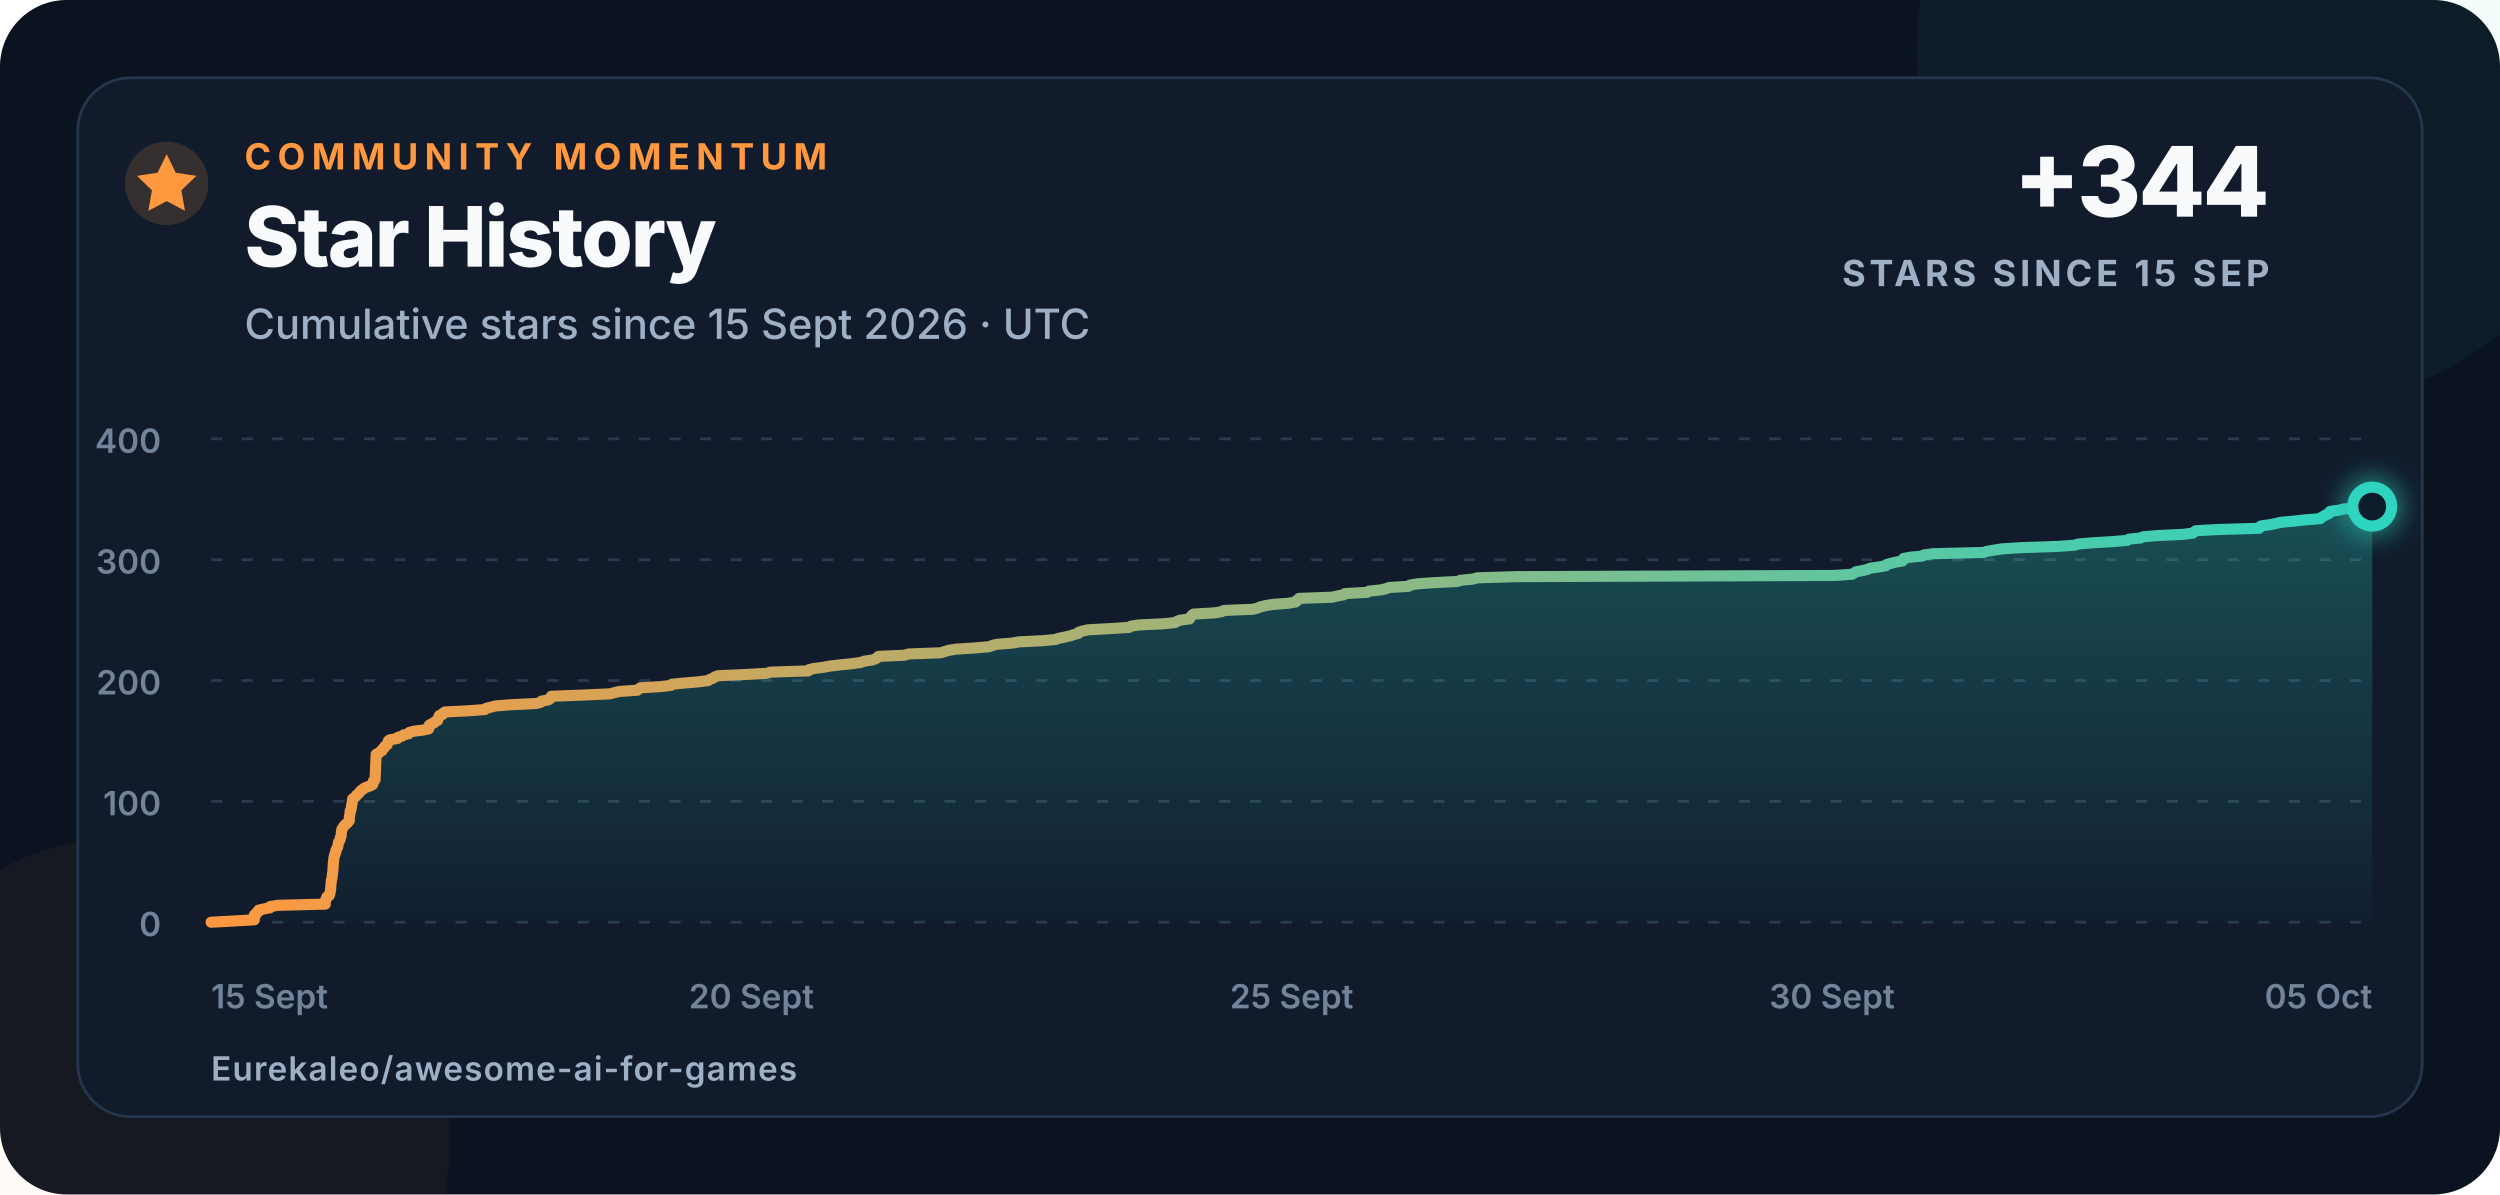
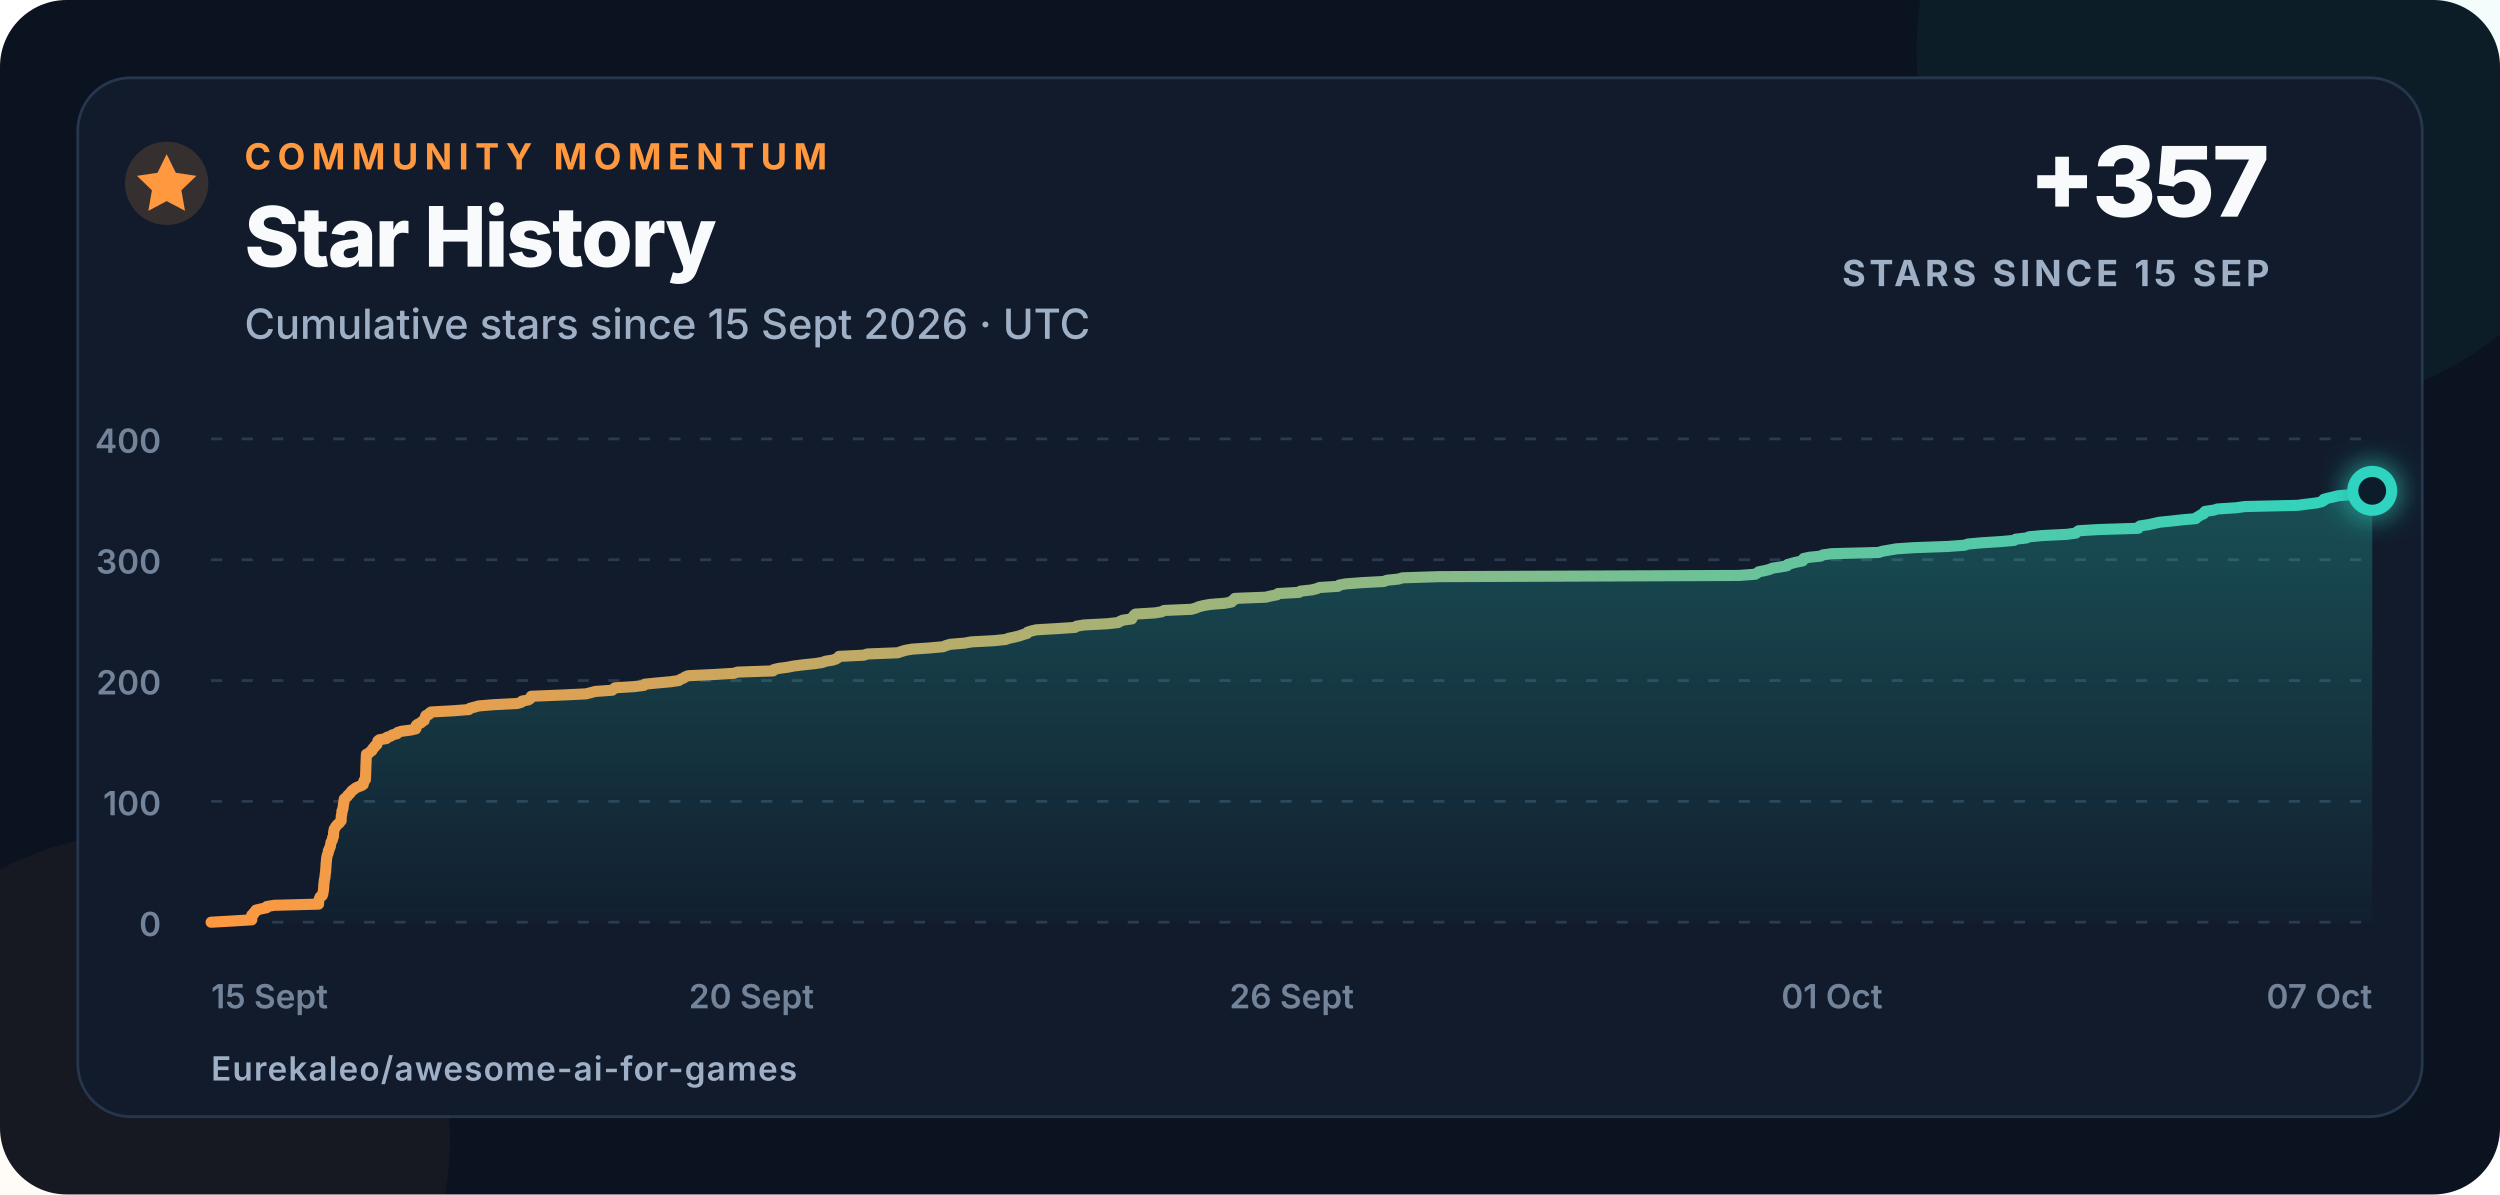
<svg xmlns="http://www.w3.org/2000/svg" width="900" height="430" viewBox="0 0 900 430" role="img" aria-labelledby="title description">
  <defs>
    <linearGradient id="line" x1="0" x2="1">
      <stop offset="0" stop-color="#ff983f" />
      <stop offset="1" stop-color="#2dd4bf" />
    </linearGradient>
    <linearGradient id="area" x1="0" y1="0" x2="0" y2="1">
      <stop offset="0" stop-color="#2dd4bf" stop-opacity=".28" />
      <stop offset="1" stop-color="#2dd4bf" stop-opacity=".02" />
    </linearGradient>
    <filter id="glow" x="-80%" y="-80%" width="260%" height="260%">
      <feGaussianBlur stdDeviation="5" result="blur" />
      <feMerge>
        <feMergeNode in="blur" />
        <feMergeNode in="SourceGraphic" />
      </feMerge>
    </filter>
  </defs>
  <style>
    text{font-family:Inter,-apple-system,BlinkMacSystemFont,"Segoe UI",Arial,sans-serif;fill:#f8fafc}
    .eyebrow{font-size:13px;font-weight:750;letter-spacing:2.3px;fill:#ff983f}
    .title{font-size:30px;font-weight:760;letter-spacing:-.7px}
    .subtitle{font-size:15px;font-weight:500;fill:#9fb0c6}
    .metric{font-size:35px;font-weight:780;letter-spacing:-1px}
    .metric-label{font-size:13px;font-weight:700;letter-spacing:1.4px;fill:#9fb0c6}
    .axis{font-size:12px;font-weight:560;fill:#72839a}
    .footer{font-size:12px;font-weight:620;letter-spacing:.4px;fill:#9fb0c6}
  </style>
  <rect width="900" height="430" rx="24" fill="#0b1220" />
  <circle cx="820" cy="18" r="130" fill="#2dd4bf" opacity=".055" />
  <circle cx="52" cy="410" r="110" fill="#ff983f" opacity=".045" />
  <rect x="28" y="28" width="844" height="374" rx="19" fill="#111b2c" stroke="#26364d" />
  <circle cx="60" cy="66" r="15" fill="#ff983f" opacity=".16" />
  <path d="M60 55.5l3.3 6.7 7.4 1.1-5.4 5.2 1.3 7.4-6.6-3.5-6.6 3.5 1.3-7.4-5.4-5.2 7.4-1.1z" fill="#ff983f" />
  <text x="88" y="61" class="eyebrow">COMMUNITY MOMENTUM</text>
  <text x="88" y="96" class="title">Star History</text>
  <text x="88" y="122" class="subtitle">Cumulative stars since 15 Sept 2026 · UTC</text>
-   <text x="817" y="78" text-anchor="end" class="metric">+344</text>
+   <text x="817" y="78" text-anchor="end" class="metric">+357</text>
  <text x="817" y="103" text-anchor="end" class="metric-label">STARS SINCE 15 SEP</text>
  <line x1="76" y1="332" x2="854" y2="332" stroke="#2a3a50" stroke-width="1" stroke-dasharray="4 7" />
  <text x="58" y="337" text-anchor="end" class="axis">0</text>
  <line x1="76" y1="288.5" x2="854" y2="288.5" stroke="#2a3a50" stroke-width="1" stroke-dasharray="4 7" />
  <text x="58" y="293.5" text-anchor="end" class="axis">100</text>
  <line x1="76" y1="245" x2="854" y2="245" stroke="#2a3a50" stroke-width="1" stroke-dasharray="4 7" />
  <text x="58" y="250" text-anchor="end" class="axis">200</text>
  <line x1="76" y1="201.5" x2="854" y2="201.5" stroke="#2a3a50" stroke-width="1" stroke-dasharray="4 7" />
  <text x="58" y="206.5" text-anchor="end" class="axis">300</text>
  <line x1="76" y1="158" x2="854" y2="158" stroke="#2a3a50" stroke-width="1" stroke-dasharray="4 7" />
  <text x="58" y="163" text-anchor="end" class="axis">400</text>
  <text x="76" y="363" text-anchor="start" class="axis">15 Sept</text>
  <text x="270.5" y="363" text-anchor="middle" class="axis">20 Sept</text>
-   <text x="465" y="363" text-anchor="middle" class="axis">25 Sept</text>
-   <text x="659.5" y="363" text-anchor="middle" class="axis">30 Sept</text>
-   <text x="854" y="363" text-anchor="end" class="axis">05 Oct</text>
-   <path d="M 76.00 332.00 L 84.15 331.56 L 91.55 331.13 L 91.56 330.69 L 91.56 330.26 L 91.56 329.82 L 91.57 329.39 L 92.37 328.95 L 92.39 328.52 L 93.12 328.08 L 93.13 327.65 L 95.08 327.21 L 97.25 326.78 L 97.32 326.35 L 100.13 325.91 L 117.11 325.48 L 117.11 325.04 L 117.13 324.61 L 117.24 324.17 L 117.32 323.74 L 117.54 323.30 L 117.71 322.87 L 118.49 322.43 L 118.68 322.00 L 118.78 321.56 L 118.84 321.13 L 118.93 320.69 L 119.00 320.25 L 119.04 319.82 L 119.08 319.38 L 119.10 318.95 L 119.12 318.51 L 119.18 318.08 L 119.24 317.64 L 119.27 317.21 L 119.30 316.77 L 119.49 316.34 L 119.52 315.90 L 119.61 315.47 L 119.61 315.04 L 119.68 314.60 L 119.77 314.17 L 119.82 313.73 L 119.85 313.30 L 119.85 312.86 L 119.91 312.43 L 119.95 311.99 L 119.96 311.56 L 119.98 311.12 L 120.02 310.69 L 120.07 310.25 L 120.15 309.81 L 120.16 309.38 L 120.20 308.94 L 120.32 308.51 L 120.39 308.07 L 120.50 307.64 L 120.76 307.20 L 120.84 306.77 L 120.85 306.33 L 121.17 305.90 L 121.21 305.46 L 121.51 305.03 L 121.65 304.60 L 121.69 304.16 L 121.81 303.73 L 121.83 303.29 L 122.06 302.86 L 122.39 302.42 L 122.44 301.99 L 122.49 301.55 L 122.80 301.12 L 122.82 300.68 L 122.86 300.25 L 122.87 299.81 L 122.90 299.38 L 123.04 298.94 L 123.08 298.50 L 123.42 298.07 L 123.63 297.63 L 124.00 297.20 L 124.39 296.76 L 125.02 296.33 L 125.35 295.89 L 125.74 295.46 L 125.75 295.02 L 125.76 294.59 L 125.79 294.15 L 125.80 293.72 L 125.95 293.28 L 126.01 292.85 L 126.03 292.42 L 126.04 291.98 L 126.34 291.55 L 126.40 291.11 L 126.53 290.68 L 126.53 290.24 L 126.61 289.81 L 126.66 289.37 L 126.82 288.94 L 126.82 288.50 L 126.87 288.06 L 126.95 287.63 L 127.51 287.19 L 128.06 286.76 L 128.30 286.32 L 128.84 285.89 L 129.27 285.45 L 129.59 285.02 L 130.01 284.58 L 130.67 284.15 L 131.22 283.71 L 132.14 283.28 L 133.45 282.85 L 134.19 282.41 L 134.29 281.98 L 134.33 281.54 L 134.46 281.11 L 135.03 280.67 L 135.04 280.24 L 135.07 279.80 L 135.08 279.37 L 135.10 278.93 L 135.12 278.50 L 135.15 278.06 L 135.16 277.63 L 135.18 277.19 L 135.19 276.75 L 135.20 276.32 L 135.22 275.88 L 135.24 275.45 L 135.26 275.01 L 135.28 274.58 L 135.30 274.14 L 135.32 273.71 L 135.34 273.27 L 135.36 272.84 L 135.38 272.40 L 135.40 271.97 L 135.42 271.54 L 136.40 271.10 L 136.78 270.67 L 137.55 270.23 L 137.65 269.80 L 138.01 269.36 L 138.55 268.93 L 138.71 268.49 L 139.39 268.06 L 139.53 267.62 L 139.70 267.19 L 139.80 266.75 L 140.37 266.31 L 143.05 265.88 L 143.25 265.44 L 144.73 265.01 L 145.30 264.57 L 147.10 264.14 L 147.35 263.70 L 148.74 263.27 L 152.28 262.83 L 154.29 262.40 L 154.48 261.96 L 154.51 261.53 L 154.52 261.10 L 155.18 260.66 L 156.27 260.23 L 156.61 259.79 L 157.53 259.36 L 157.57 258.92 L 157.86 258.49 L 157.96 258.05 L 158.16 257.62 L 159.36 257.18 L 159.51 256.75 L 160.18 256.31 L 168.67 255.88 L 174.58 255.44 L 175.00 255.00 L 176.72 254.57 L 178.41 254.13 L 183.94 253.70 L 193.06 253.26 L 194.66 252.83 L 194.99 252.39 L 197.37 251.96 L 198.07 251.52 L 198.28 251.09 L 198.49 250.66 L 209.98 250.22 L 219.49 249.79 L 221.27 249.35 L 222.98 248.92 L 229.46 248.48 L 229.93 248.05 L 230.52 247.61 L 237.90 247.18 L 241.58 246.74 L 241.91 246.31 L 246.57 245.87 L 251.68 245.44 L 254.90 245.00 L 255.60 244.56 L 256.73 244.13 L 257.35 243.69 L 258.54 243.26 L 268.39 242.82 L 276.08 242.39 L 277.32 241.96 L 290.99 241.52 L 291.19 241.09 L 293.02 240.65 L 296.45 240.22 L 298.80 239.78 L 302.48 239.34 L 306.91 238.91 L 309.87 238.48 L 311.07 238.04 L 313.98 237.61 L 315.18 237.17 L 315.89 236.74 L 316.23 236.30 L 325.64 235.87 L 327.11 235.43 L 338.71 235.00 L 340.06 234.56 L 341.53 234.13 L 344.15 233.69 L 351.07 233.25 L 356.05 232.82 L 357.21 232.38 L 358.81 231.95 L 364.34 231.51 L 366.83 231.08 L 375.57 230.64 L 379.93 230.21 L 381.21 229.77 L 383.41 229.34 L 385.25 228.91 L 386.56 228.47 L 388.18 228.03 L 388.36 227.60 L 389.80 227.16 L 391.72 226.73 L 399.72 226.29 L 406.50 225.86 L 407.10 225.43 L 409.91 224.99 L 418.70 224.56 L 423.02 224.12 L 423.75 223.69 L 424.86 223.25 L 428.25 222.81 L 428.34 222.38 L 428.76 221.94 L 429.05 221.51 L 429.67 221.07 L 437.16 220.64 L 439.79 220.21 L 440.56 219.77 L 451.09 219.34 L 452.76 218.90 L 453.72 218.47 L 455.59 218.03 L 458.19 217.59 L 463.89 217.16 L 466.41 216.73 L 466.60 216.29 L 467.54 215.86 L 467.66 215.42 L 479.48 214.99 L 481.41 214.55 L 483.78 214.12 L 484.19 213.68 L 492.21 213.25 L 492.80 212.81 L 496.99 212.38 L 498.94 211.94 L 500.06 211.50 L 507.15 211.07 L 507.59 210.63 L 510.08 210.20 L 516.16 209.76 L 524.68 209.33 L 525.86 208.89 L 530.25 208.46 L 531.80 208.02 L 545.84 207.59 L 660.63 207.16 L 666.76 206.72 L 667.53 206.28 L 668.11 205.85 L 670.50 205.41 L 672.31 204.98 L 673.29 204.54 L 676.39 204.11 L 678.96 203.67 L 679.14 203.24 L 680.73 202.80 L 682.50 202.37 L 684.90 201.94 L 685.23 201.50 L 685.30 201.06 L 687.40 200.63 L 691.85 200.20 L 692.66 199.76 L 696.01 199.33 L 714.00 198.89 L 715.37 198.46 L 718.09 198.02 L 720.76 197.59 L 727.66 197.15 L 740.55 196.72 L 746.84 196.28 L 748.20 195.84 L 753.35 195.41 L 760.71 194.97 L 765.80 194.54 L 766.44 194.10 L 770.55 193.67 L 771.53 193.24 L 776.70 192.80 L 785.88 192.37 L 789.40 191.93 L 789.87 191.50 L 790.53 191.06 L 798.33 190.63 L 813.29 190.19 L 813.42 189.75 L 814.05 189.32 L 817.27 188.88 L 819.35 188.45 L 821.31 188.01 L 825.98 187.58 L 829.96 187.15 L 835.31 186.71 L 835.67 186.28 L 836.51 185.84 L 837.21 185.41 L 838.32 184.97 L 838.43 184.53 L 838.89 184.10 L 842.16 183.66 L 843.65 183.23 L 850.85 182.79 L 854.00 182.36 L 854.00 332 L 76 332 Z" fill="url(#area)" />
-   <path d="M 76.00 332.00 L 84.15 331.56 L 91.55 331.13 L 91.56 330.69 L 91.56 330.26 L 91.56 329.82 L 91.57 329.39 L 92.37 328.95 L 92.39 328.52 L 93.12 328.08 L 93.13 327.65 L 95.08 327.21 L 97.25 326.78 L 97.32 326.35 L 100.13 325.91 L 117.11 325.48 L 117.11 325.04 L 117.13 324.61 L 117.24 324.17 L 117.32 323.74 L 117.54 323.30 L 117.71 322.87 L 118.49 322.43 L 118.68 322.00 L 118.78 321.56 L 118.84 321.13 L 118.93 320.69 L 119.00 320.25 L 119.04 319.82 L 119.08 319.38 L 119.10 318.95 L 119.12 318.51 L 119.18 318.08 L 119.24 317.64 L 119.27 317.21 L 119.30 316.77 L 119.49 316.34 L 119.52 315.90 L 119.61 315.47 L 119.61 315.04 L 119.68 314.60 L 119.77 314.17 L 119.82 313.73 L 119.85 313.30 L 119.85 312.86 L 119.91 312.43 L 119.95 311.99 L 119.96 311.56 L 119.98 311.12 L 120.02 310.69 L 120.07 310.25 L 120.15 309.81 L 120.16 309.38 L 120.20 308.94 L 120.32 308.51 L 120.39 308.07 L 120.50 307.64 L 120.76 307.20 L 120.84 306.77 L 120.85 306.33 L 121.17 305.90 L 121.21 305.46 L 121.51 305.03 L 121.65 304.60 L 121.69 304.16 L 121.81 303.73 L 121.83 303.29 L 122.06 302.86 L 122.39 302.42 L 122.44 301.99 L 122.49 301.55 L 122.80 301.12 L 122.82 300.68 L 122.86 300.25 L 122.87 299.81 L 122.90 299.38 L 123.04 298.94 L 123.08 298.50 L 123.42 298.07 L 123.63 297.63 L 124.00 297.20 L 124.39 296.76 L 125.02 296.33 L 125.35 295.89 L 125.74 295.46 L 125.75 295.02 L 125.76 294.59 L 125.79 294.15 L 125.80 293.72 L 125.95 293.28 L 126.01 292.85 L 126.03 292.42 L 126.04 291.98 L 126.34 291.55 L 126.40 291.11 L 126.53 290.68 L 126.53 290.24 L 126.61 289.81 L 126.66 289.37 L 126.82 288.94 L 126.82 288.50 L 126.87 288.06 L 126.95 287.63 L 127.51 287.19 L 128.06 286.76 L 128.30 286.32 L 128.84 285.89 L 129.27 285.45 L 129.59 285.02 L 130.01 284.58 L 130.67 284.15 L 131.22 283.71 L 132.14 283.28 L 133.45 282.85 L 134.19 282.41 L 134.29 281.98 L 134.33 281.54 L 134.46 281.11 L 135.03 280.67 L 135.04 280.24 L 135.07 279.80 L 135.08 279.37 L 135.10 278.93 L 135.12 278.50 L 135.15 278.06 L 135.16 277.63 L 135.18 277.19 L 135.19 276.75 L 135.20 276.32 L 135.22 275.88 L 135.24 275.45 L 135.26 275.01 L 135.28 274.58 L 135.30 274.14 L 135.32 273.71 L 135.34 273.27 L 135.36 272.84 L 135.38 272.40 L 135.40 271.97 L 135.42 271.54 L 136.40 271.10 L 136.78 270.67 L 137.55 270.23 L 137.65 269.80 L 138.01 269.36 L 138.55 268.93 L 138.71 268.49 L 139.39 268.06 L 139.53 267.62 L 139.70 267.19 L 139.80 266.75 L 140.37 266.31 L 143.05 265.88 L 143.25 265.44 L 144.73 265.01 L 145.30 264.57 L 147.10 264.14 L 147.35 263.70 L 148.74 263.27 L 152.28 262.83 L 154.29 262.40 L 154.48 261.96 L 154.51 261.53 L 154.52 261.10 L 155.18 260.66 L 156.27 260.23 L 156.61 259.79 L 157.53 259.36 L 157.57 258.92 L 157.86 258.49 L 157.96 258.05 L 158.16 257.62 L 159.36 257.18 L 159.51 256.75 L 160.18 256.31 L 168.67 255.88 L 174.58 255.44 L 175.00 255.00 L 176.72 254.57 L 178.41 254.13 L 183.94 253.70 L 193.06 253.26 L 194.66 252.83 L 194.99 252.39 L 197.37 251.96 L 198.07 251.52 L 198.28 251.09 L 198.49 250.66 L 209.98 250.22 L 219.49 249.79 L 221.27 249.35 L 222.98 248.92 L 229.46 248.48 L 229.93 248.05 L 230.52 247.61 L 237.90 247.18 L 241.58 246.74 L 241.91 246.31 L 246.57 245.87 L 251.68 245.44 L 254.90 245.00 L 255.60 244.56 L 256.73 244.13 L 257.35 243.69 L 258.54 243.26 L 268.39 242.82 L 276.08 242.39 L 277.32 241.96 L 290.99 241.52 L 291.19 241.09 L 293.02 240.65 L 296.45 240.22 L 298.80 239.78 L 302.48 239.34 L 306.91 238.91 L 309.87 238.48 L 311.07 238.04 L 313.98 237.61 L 315.18 237.17 L 315.89 236.74 L 316.23 236.30 L 325.64 235.87 L 327.11 235.43 L 338.71 235.00 L 340.06 234.56 L 341.53 234.13 L 344.15 233.69 L 351.07 233.25 L 356.05 232.82 L 357.21 232.38 L 358.81 231.95 L 364.34 231.51 L 366.83 231.08 L 375.57 230.64 L 379.93 230.21 L 381.21 229.77 L 383.41 229.34 L 385.25 228.91 L 386.56 228.47 L 388.18 228.03 L 388.36 227.60 L 389.80 227.16 L 391.72 226.73 L 399.72 226.29 L 406.50 225.86 L 407.10 225.43 L 409.91 224.99 L 418.70 224.56 L 423.02 224.12 L 423.75 223.69 L 424.86 223.25 L 428.25 222.81 L 428.34 222.38 L 428.76 221.94 L 429.05 221.51 L 429.67 221.07 L 437.16 220.64 L 439.79 220.21 L 440.56 219.77 L 451.09 219.34 L 452.76 218.90 L 453.72 218.47 L 455.59 218.03 L 458.19 217.59 L 463.89 217.16 L 466.41 216.73 L 466.60 216.29 L 467.54 215.86 L 467.66 215.42 L 479.48 214.99 L 481.41 214.55 L 483.78 214.12 L 484.19 213.68 L 492.21 213.25 L 492.80 212.81 L 496.99 212.38 L 498.94 211.94 L 500.06 211.50 L 507.15 211.07 L 507.59 210.63 L 510.08 210.20 L 516.16 209.76 L 524.68 209.33 L 525.86 208.89 L 530.25 208.46 L 531.80 208.02 L 545.84 207.59 L 660.63 207.16 L 666.76 206.72 L 667.53 206.28 L 668.11 205.85 L 670.50 205.41 L 672.31 204.98 L 673.29 204.54 L 676.39 204.11 L 678.96 203.67 L 679.14 203.24 L 680.73 202.80 L 682.50 202.37 L 684.90 201.94 L 685.23 201.50 L 685.30 201.06 L 687.40 200.63 L 691.85 200.20 L 692.66 199.76 L 696.01 199.33 L 714.00 198.89 L 715.37 198.46 L 718.09 198.02 L 720.76 197.59 L 727.66 197.15 L 740.55 196.72 L 746.84 196.28 L 748.20 195.84 L 753.35 195.41 L 760.71 194.97 L 765.80 194.54 L 766.44 194.10 L 770.55 193.67 L 771.53 193.24 L 776.70 192.80 L 785.88 192.37 L 789.40 191.93 L 789.87 191.50 L 790.53 191.06 L 798.33 190.63 L 813.29 190.19 L 813.42 189.75 L 814.05 189.32 L 817.27 188.88 L 819.35 188.45 L 821.31 188.01 L 825.98 187.58 L 829.96 187.15 L 835.31 186.71 L 835.67 186.28 L 836.51 185.84 L 837.21 185.41 L 838.32 184.97 L 838.43 184.53 L 838.89 184.10 L 842.16 183.66 L 843.65 183.23 L 850.85 182.79 L 854.00 182.36" fill="none" stroke="url(#line)" stroke-width="4" stroke-linecap="round" stroke-linejoin="round" />
-   <circle cx="854" cy="182.36" r="7" fill="#111b2c" stroke="#2dd4bf" stroke-width="4" filter="url(#glow)" />
+   <text x="465" y="363" text-anchor="middle" class="axis">26 Sept</text>
+   <text x="659.5" y="363" text-anchor="middle" class="axis">01 Oct</text>
+   <text x="854" y="363" text-anchor="end" class="axis">07 Oct</text>
+   <path d="M 76.00 332.00 L 83.67 331.56 L 90.63 331.13 L 90.64 330.69 L 90.64 330.26 L 90.64 329.82 L 90.65 329.39 L 91.41 328.95 L 91.43 328.52 L 92.11 328.08 L 92.12 327.65 L 93.95 327.21 L 96.00 326.78 L 96.06 326.35 L 98.70 325.91 L 114.68 325.48 L 114.69 325.04 L 114.70 324.61 L 114.81 324.17 L 114.88 323.74 L 115.09 323.30 L 115.25 322.87 L 115.98 322.43 L 116.16 322.00 L 116.25 321.56 L 116.31 321.13 L 116.40 320.69 L 116.46 320.25 L 116.50 319.82 L 116.53 319.38 L 116.56 318.95 L 116.57 318.51 L 116.63 318.08 L 116.69 317.64 L 116.71 317.21 L 116.74 316.77 L 116.92 316.34 L 116.95 315.90 L 117.03 315.47 L 117.03 315.04 L 117.10 314.60 L 117.18 314.17 L 117.23 313.73 L 117.26 313.30 L 117.26 312.86 L 117.32 312.43 L 117.36 311.99 L 117.36 311.56 L 117.38 311.12 L 117.42 310.69 L 117.47 310.25 L 117.54 309.81 L 117.55 309.38 L 117.59 308.94 L 117.70 308.51 L 117.77 308.07 L 117.88 307.64 L 118.12 307.20 L 118.20 306.77 L 118.20 306.33 L 118.50 305.90 L 118.54 305.46 L 118.82 305.03 L 118.96 304.60 L 118.99 304.16 L 119.10 303.73 L 119.13 303.29 L 119.34 302.86 L 119.65 302.42 L 119.70 301.99 L 119.74 301.55 L 120.04 301.12 L 120.06 300.68 L 120.09 300.25 L 120.10 299.81 L 120.13 299.38 L 120.26 298.94 L 120.30 298.50 L 120.62 298.07 L 120.81 297.63 L 121.16 297.20 L 121.53 296.76 L 122.12 296.33 L 122.44 295.89 L 122.81 295.46 L 122.81 295.02 L 122.82 294.59 L 122.85 294.15 L 122.86 293.72 L 123.00 293.28 L 123.06 292.85 L 123.08 292.42 L 123.09 291.98 L 123.37 291.55 L 123.42 291.11 L 123.54 290.68 L 123.55 290.24 L 123.63 289.81 L 123.67 289.37 L 123.82 288.94 L 123.82 288.50 L 123.86 288.06 L 123.94 287.63 L 124.47 287.19 L 124.99 286.76 L 125.21 286.32 L 125.72 285.89 L 126.12 285.45 L 126.42 285.02 L 126.82 284.58 L 127.44 284.15 L 127.96 283.71 L 128.83 283.28 L 130.05 282.85 L 130.76 282.41 L 130.85 281.98 L 130.89 281.54 L 131.01 281.11 L 131.54 280.67 L 131.56 280.24 L 131.58 279.80 L 131.60 279.37 L 131.61 278.93 L 131.63 278.50 L 131.65 278.06 L 131.67 277.63 L 131.69 277.19 L 131.70 276.75 L 131.71 276.32 L 131.72 275.88 L 131.74 275.45 L 131.76 275.01 L 131.78 274.58 L 131.80 274.14 L 131.82 273.71 L 131.83 273.27 L 131.85 272.84 L 131.87 272.40 L 131.89 271.97 L 131.91 271.54 L 132.83 271.10 L 133.20 270.67 L 133.91 270.23 L 134.01 269.80 L 134.34 269.36 L 134.86 268.93 L 135.01 268.49 L 135.65 268.06 L 135.78 267.62 L 135.94 267.19 L 136.03 266.75 L 136.57 266.31 L 139.09 265.88 L 139.27 265.44 L 140.67 265.01 L 141.21 264.57 L 142.90 264.14 L 143.13 263.70 L 144.45 263.27 L 147.78 262.83 L 149.67 262.40 L 149.85 261.96 L 149.88 261.53 L 149.88 261.10 L 150.50 260.66 L 151.53 260.23 L 151.85 259.79 L 152.72 259.36 L 152.76 258.92 L 153.02 258.49 L 153.12 258.05 L 153.31 257.62 L 154.44 257.18 L 154.58 256.75 L 155.21 256.31 L 163.20 255.88 L 168.76 255.44 L 169.15 255.00 L 170.77 254.57 L 172.36 254.13 L 177.57 253.70 L 186.15 253.26 L 187.65 252.83 L 187.96 252.39 L 190.20 251.96 L 190.86 251.52 L 191.06 251.09 L 191.26 250.66 L 202.07 250.22 L 211.01 249.79 L 212.69 249.35 L 214.30 248.92 L 220.40 248.48 L 220.84 248.05 L 221.39 247.61 L 228.34 247.18 L 231.80 246.74 L 232.12 246.31 L 236.50 245.87 L 241.31 245.44 L 244.34 245.00 L 245.00 244.56 L 246.06 244.13 L 246.64 243.69 L 247.76 243.26 L 257.03 242.82 L 264.26 242.39 L 265.43 241.96 L 278.29 241.52 L 278.48 241.09 L 280.20 240.65 L 283.43 240.22 L 285.64 239.78 L 289.11 239.34 L 293.28 238.91 L 296.06 238.48 L 297.19 238.04 L 299.92 237.61 L 301.06 237.17 L 301.72 236.74 L 302.05 236.30 L 310.90 235.87 L 312.28 235.43 L 323.20 235.00 L 324.47 234.56 L 325.85 234.13 L 328.31 233.69 L 334.82 233.25 L 339.51 232.82 L 340.60 232.38 L 342.11 231.95 L 347.31 231.51 L 349.66 231.08 L 357.88 230.64 L 361.99 230.21 L 363.19 229.77 L 365.25 229.34 L 366.99 228.91 L 368.22 228.47 L 369.75 228.03 L 369.92 227.60 L 371.27 227.16 L 373.08 226.73 L 380.60 226.29 L 386.98 225.86 L 387.55 225.43 L 390.19 224.99 L 398.46 224.56 L 402.53 224.12 L 403.21 223.69 L 404.26 223.25 L 407.45 222.81 L 407.54 222.38 L 407.93 221.94 L 408.21 221.51 L 408.79 221.07 L 415.83 220.64 L 418.31 220.21 L 419.03 219.77 L 428.94 219.34 L 430.51 218.90 L 431.42 218.47 L 433.17 218.03 L 435.62 217.59 L 440.99 217.16 L 443.35 216.73 L 443.53 216.29 L 444.42 215.86 L 444.53 215.42 L 455.65 214.99 L 457.47 214.55 L 459.70 214.12 L 460.08 213.68 L 467.63 213.25 L 468.19 212.81 L 472.13 212.38 L 473.97 211.94 L 475.02 211.50 L 481.69 211.07 L 482.11 210.63 L 484.45 210.20 L 490.17 209.76 L 498.18 209.33 L 499.30 208.89 L 503.42 208.46 L 504.89 208.02 L 518.09 207.59 L 626.11 207.16 L 631.88 206.72 L 632.60 206.28 L 633.15 205.85 L 635.39 205.41 L 637.10 204.98 L 638.02 204.54 L 640.93 204.11 L 643.36 203.67 L 643.52 203.24 L 645.02 202.80 L 646.69 202.37 L 648.94 201.94 L 649.26 201.50 L 649.32 201.06 L 651.29 200.63 L 655.48 200.20 L 656.24 199.76 L 659.39 199.33 L 676.33 198.89 L 677.61 198.46 L 680.18 198.02 L 682.68 197.59 L 689.18 197.15 L 701.31 196.72 L 707.23 196.28 L 708.51 195.84 L 713.35 195.41 L 720.28 194.97 L 725.06 194.54 L 725.66 194.10 L 729.53 193.67 L 730.46 193.24 L 735.32 192.80 L 743.96 192.37 L 747.27 191.93 L 747.71 191.50 L 748.33 191.06 L 755.67 190.63 L 769.75 190.19 L 769.87 189.75 L 770.47 189.32 L 773.49 188.88 L 775.46 188.45 L 777.30 188.01 L 781.69 187.58 L 785.44 187.15 L 790.47 186.71 L 790.81 186.28 L 791.60 185.84 L 792.26 185.41 L 793.30 184.97 L 793.41 184.53 L 793.84 184.10 L 796.92 183.66 L 798.32 183.23 L 805.10 182.79 L 808.06 182.36 L 827.14 181.92 L 830.34 181.49 L 833.96 181.05 L 835.84 180.62 L 836.55 180.19 L 836.59 179.75 L 838.19 179.31 L 840.12 178.88 L 841.85 178.45 L 847.27 178.01 L 850.01 177.58 L 851.75 177.14 L 854.00 176.71 L 854.00 332 L 76 332 Z" fill="url(#area)" />
+   <path d="M 76.00 332.00 L 83.67 331.56 L 90.63 331.13 L 90.64 330.69 L 90.64 330.26 L 90.64 329.82 L 90.65 329.39 L 91.41 328.95 L 91.43 328.52 L 92.11 328.08 L 92.12 327.65 L 93.95 327.21 L 96.00 326.78 L 96.06 326.35 L 98.70 325.91 L 114.68 325.48 L 114.69 325.04 L 114.70 324.61 L 114.81 324.17 L 114.88 323.74 L 115.09 323.30 L 115.25 322.87 L 115.98 322.43 L 116.16 322.00 L 116.25 321.56 L 116.31 321.13 L 116.40 320.69 L 116.46 320.25 L 116.50 319.82 L 116.53 319.38 L 116.56 318.95 L 116.57 318.51 L 116.63 318.08 L 116.69 317.64 L 116.71 317.21 L 116.74 316.77 L 116.92 316.34 L 116.95 315.90 L 117.03 315.47 L 117.03 315.04 L 117.10 314.60 L 117.18 314.17 L 117.23 313.73 L 117.26 313.30 L 117.26 312.86 L 117.32 312.43 L 117.36 311.99 L 117.36 311.56 L 117.38 311.12 L 117.42 310.69 L 117.47 310.25 L 117.54 309.81 L 117.55 309.38 L 117.59 308.94 L 117.70 308.51 L 117.77 308.07 L 117.88 307.64 L 118.12 307.20 L 118.20 306.77 L 118.20 306.33 L 118.50 305.90 L 118.54 305.46 L 118.82 305.03 L 118.96 304.60 L 118.99 304.16 L 119.10 303.73 L 119.13 303.29 L 119.34 302.86 L 119.65 302.42 L 119.70 301.99 L 119.74 301.55 L 120.04 301.12 L 120.06 300.68 L 120.09 300.25 L 120.10 299.81 L 120.13 299.38 L 120.26 298.94 L 120.30 298.50 L 120.62 298.07 L 120.81 297.63 L 121.16 297.20 L 121.53 296.76 L 122.12 296.33 L 122.44 295.89 L 122.81 295.46 L 122.81 295.02 L 122.82 294.59 L 122.85 294.15 L 122.86 293.72 L 123.00 293.28 L 123.06 292.85 L 123.08 292.42 L 123.09 291.98 L 123.37 291.55 L 123.42 291.11 L 123.54 290.68 L 123.55 290.24 L 123.63 289.81 L 123.67 289.37 L 123.82 288.94 L 123.82 288.50 L 123.86 288.06 L 123.94 287.63 L 124.47 287.19 L 124.99 286.76 L 125.21 286.32 L 125.72 285.89 L 126.12 285.45 L 126.42 285.02 L 126.82 284.58 L 127.44 284.15 L 127.96 283.71 L 128.83 283.28 L 130.05 282.85 L 130.76 282.41 L 130.85 281.98 L 130.89 281.54 L 131.01 281.11 L 131.54 280.67 L 131.56 280.24 L 131.58 279.80 L 131.60 279.37 L 131.61 278.93 L 131.63 278.50 L 131.65 278.06 L 131.67 277.63 L 131.69 277.19 L 131.70 276.75 L 131.71 276.32 L 131.72 275.88 L 131.74 275.45 L 131.76 275.01 L 131.78 274.58 L 131.80 274.14 L 131.82 273.71 L 131.83 273.27 L 131.85 272.84 L 131.87 272.40 L 131.89 271.97 L 131.91 271.54 L 132.83 271.10 L 133.20 270.67 L 133.91 270.23 L 134.01 269.80 L 134.34 269.36 L 134.86 268.93 L 135.01 268.49 L 135.65 268.06 L 135.78 267.62 L 135.94 267.19 L 136.03 266.75 L 136.57 266.31 L 139.09 265.88 L 139.27 265.44 L 140.67 265.01 L 141.21 264.57 L 142.90 264.14 L 143.13 263.70 L 144.45 263.27 L 147.78 262.83 L 149.67 262.40 L 149.85 261.96 L 149.88 261.53 L 149.88 261.10 L 150.50 260.66 L 151.53 260.23 L 151.85 259.79 L 152.72 259.36 L 152.76 258.92 L 153.02 258.49 L 153.12 258.05 L 153.31 257.62 L 154.44 257.18 L 154.58 256.75 L 155.21 256.31 L 163.20 255.88 L 168.76 255.44 L 169.15 255.00 L 170.77 254.57 L 172.36 254.13 L 177.57 253.70 L 186.15 253.26 L 187.65 252.83 L 187.96 252.39 L 190.20 251.96 L 190.86 251.52 L 191.06 251.09 L 191.26 250.66 L 202.07 250.22 L 211.01 249.79 L 212.69 249.35 L 214.30 248.92 L 220.40 248.48 L 220.84 248.05 L 221.39 247.61 L 228.34 247.18 L 231.80 246.74 L 232.12 246.31 L 236.50 245.87 L 241.31 245.44 L 244.34 245.00 L 245.00 244.56 L 246.06 244.13 L 246.64 243.69 L 247.76 243.26 L 257.03 242.82 L 264.26 242.39 L 265.43 241.96 L 278.29 241.52 L 278.48 241.09 L 280.20 240.65 L 283.43 240.22 L 285.64 239.78 L 289.11 239.34 L 293.28 238.91 L 296.06 238.48 L 297.19 238.04 L 299.92 237.61 L 301.06 237.17 L 301.72 236.74 L 302.05 236.30 L 310.90 235.87 L 312.28 235.43 L 323.20 235.00 L 324.47 234.56 L 325.85 234.13 L 328.31 233.69 L 334.82 233.25 L 339.51 232.82 L 340.60 232.38 L 342.11 231.95 L 347.31 231.51 L 349.66 231.08 L 357.88 230.64 L 361.99 230.21 L 363.19 229.77 L 365.25 229.34 L 366.99 228.91 L 368.22 228.47 L 369.75 228.03 L 369.92 227.60 L 371.27 227.16 L 373.08 226.73 L 380.60 226.29 L 386.98 225.86 L 387.55 225.43 L 390.19 224.99 L 398.46 224.56 L 402.53 224.12 L 403.21 223.69 L 404.26 223.25 L 407.45 222.81 L 407.54 222.38 L 407.93 221.94 L 408.21 221.51 L 408.79 221.07 L 415.83 220.64 L 418.31 220.21 L 419.03 219.77 L 428.94 219.34 L 430.51 218.90 L 431.42 218.47 L 433.17 218.03 L 435.62 217.59 L 440.99 217.16 L 443.35 216.73 L 443.53 216.29 L 444.42 215.86 L 444.53 215.42 L 455.65 214.99 L 457.47 214.55 L 459.70 214.12 L 460.08 213.68 L 467.63 213.25 L 468.19 212.81 L 472.13 212.38 L 473.97 211.94 L 475.02 211.50 L 481.69 211.07 L 482.11 210.63 L 484.45 210.20 L 490.17 209.76 L 498.18 209.33 L 499.30 208.89 L 503.42 208.46 L 504.89 208.02 L 518.09 207.59 L 626.11 207.16 L 631.88 206.72 L 632.60 206.28 L 633.15 205.85 L 635.39 205.41 L 637.10 204.98 L 638.02 204.54 L 640.93 204.11 L 643.36 203.67 L 643.52 203.24 L 645.02 202.80 L 646.69 202.37 L 648.94 201.94 L 649.26 201.50 L 649.32 201.06 L 651.29 200.63 L 655.48 200.20 L 656.24 199.76 L 659.39 199.33 L 676.33 198.89 L 677.61 198.46 L 680.18 198.02 L 682.68 197.59 L 689.18 197.15 L 701.31 196.72 L 707.23 196.28 L 708.51 195.84 L 713.35 195.41 L 720.28 194.97 L 725.06 194.54 L 725.66 194.10 L 729.53 193.67 L 730.46 193.24 L 735.32 192.80 L 743.96 192.37 L 747.27 191.93 L 747.71 191.50 L 748.33 191.06 L 755.67 190.63 L 769.75 190.19 L 769.87 189.75 L 770.47 189.32 L 773.49 188.88 L 775.46 188.45 L 777.30 188.01 L 781.69 187.58 L 785.44 187.15 L 790.47 186.71 L 790.81 186.28 L 791.60 185.84 L 792.26 185.41 L 793.30 184.97 L 793.41 184.53 L 793.84 184.10 L 796.92 183.66 L 798.32 183.23 L 805.10 182.79 L 808.06 182.36 L 827.14 181.92 L 830.34 181.49 L 833.96 181.05 L 835.84 180.62 L 836.55 180.19 L 836.59 179.75 L 838.19 179.31 L 840.12 178.88 L 841.85 178.45 L 847.27 178.01 L 850.01 177.58 L 851.75 177.14 L 854.00 176.71" fill="none" stroke="url(#line)" stroke-width="4" stroke-linecap="round" stroke-linejoin="round" />
+   <circle cx="854" cy="176.705" r="7" fill="#111b2c" stroke="#2dd4bf" stroke-width="4" filter="url(#glow)" />
  <text x="76" y="389" class="footer">Eurekaleo/awesome-ai-for-games</text>
</svg>
